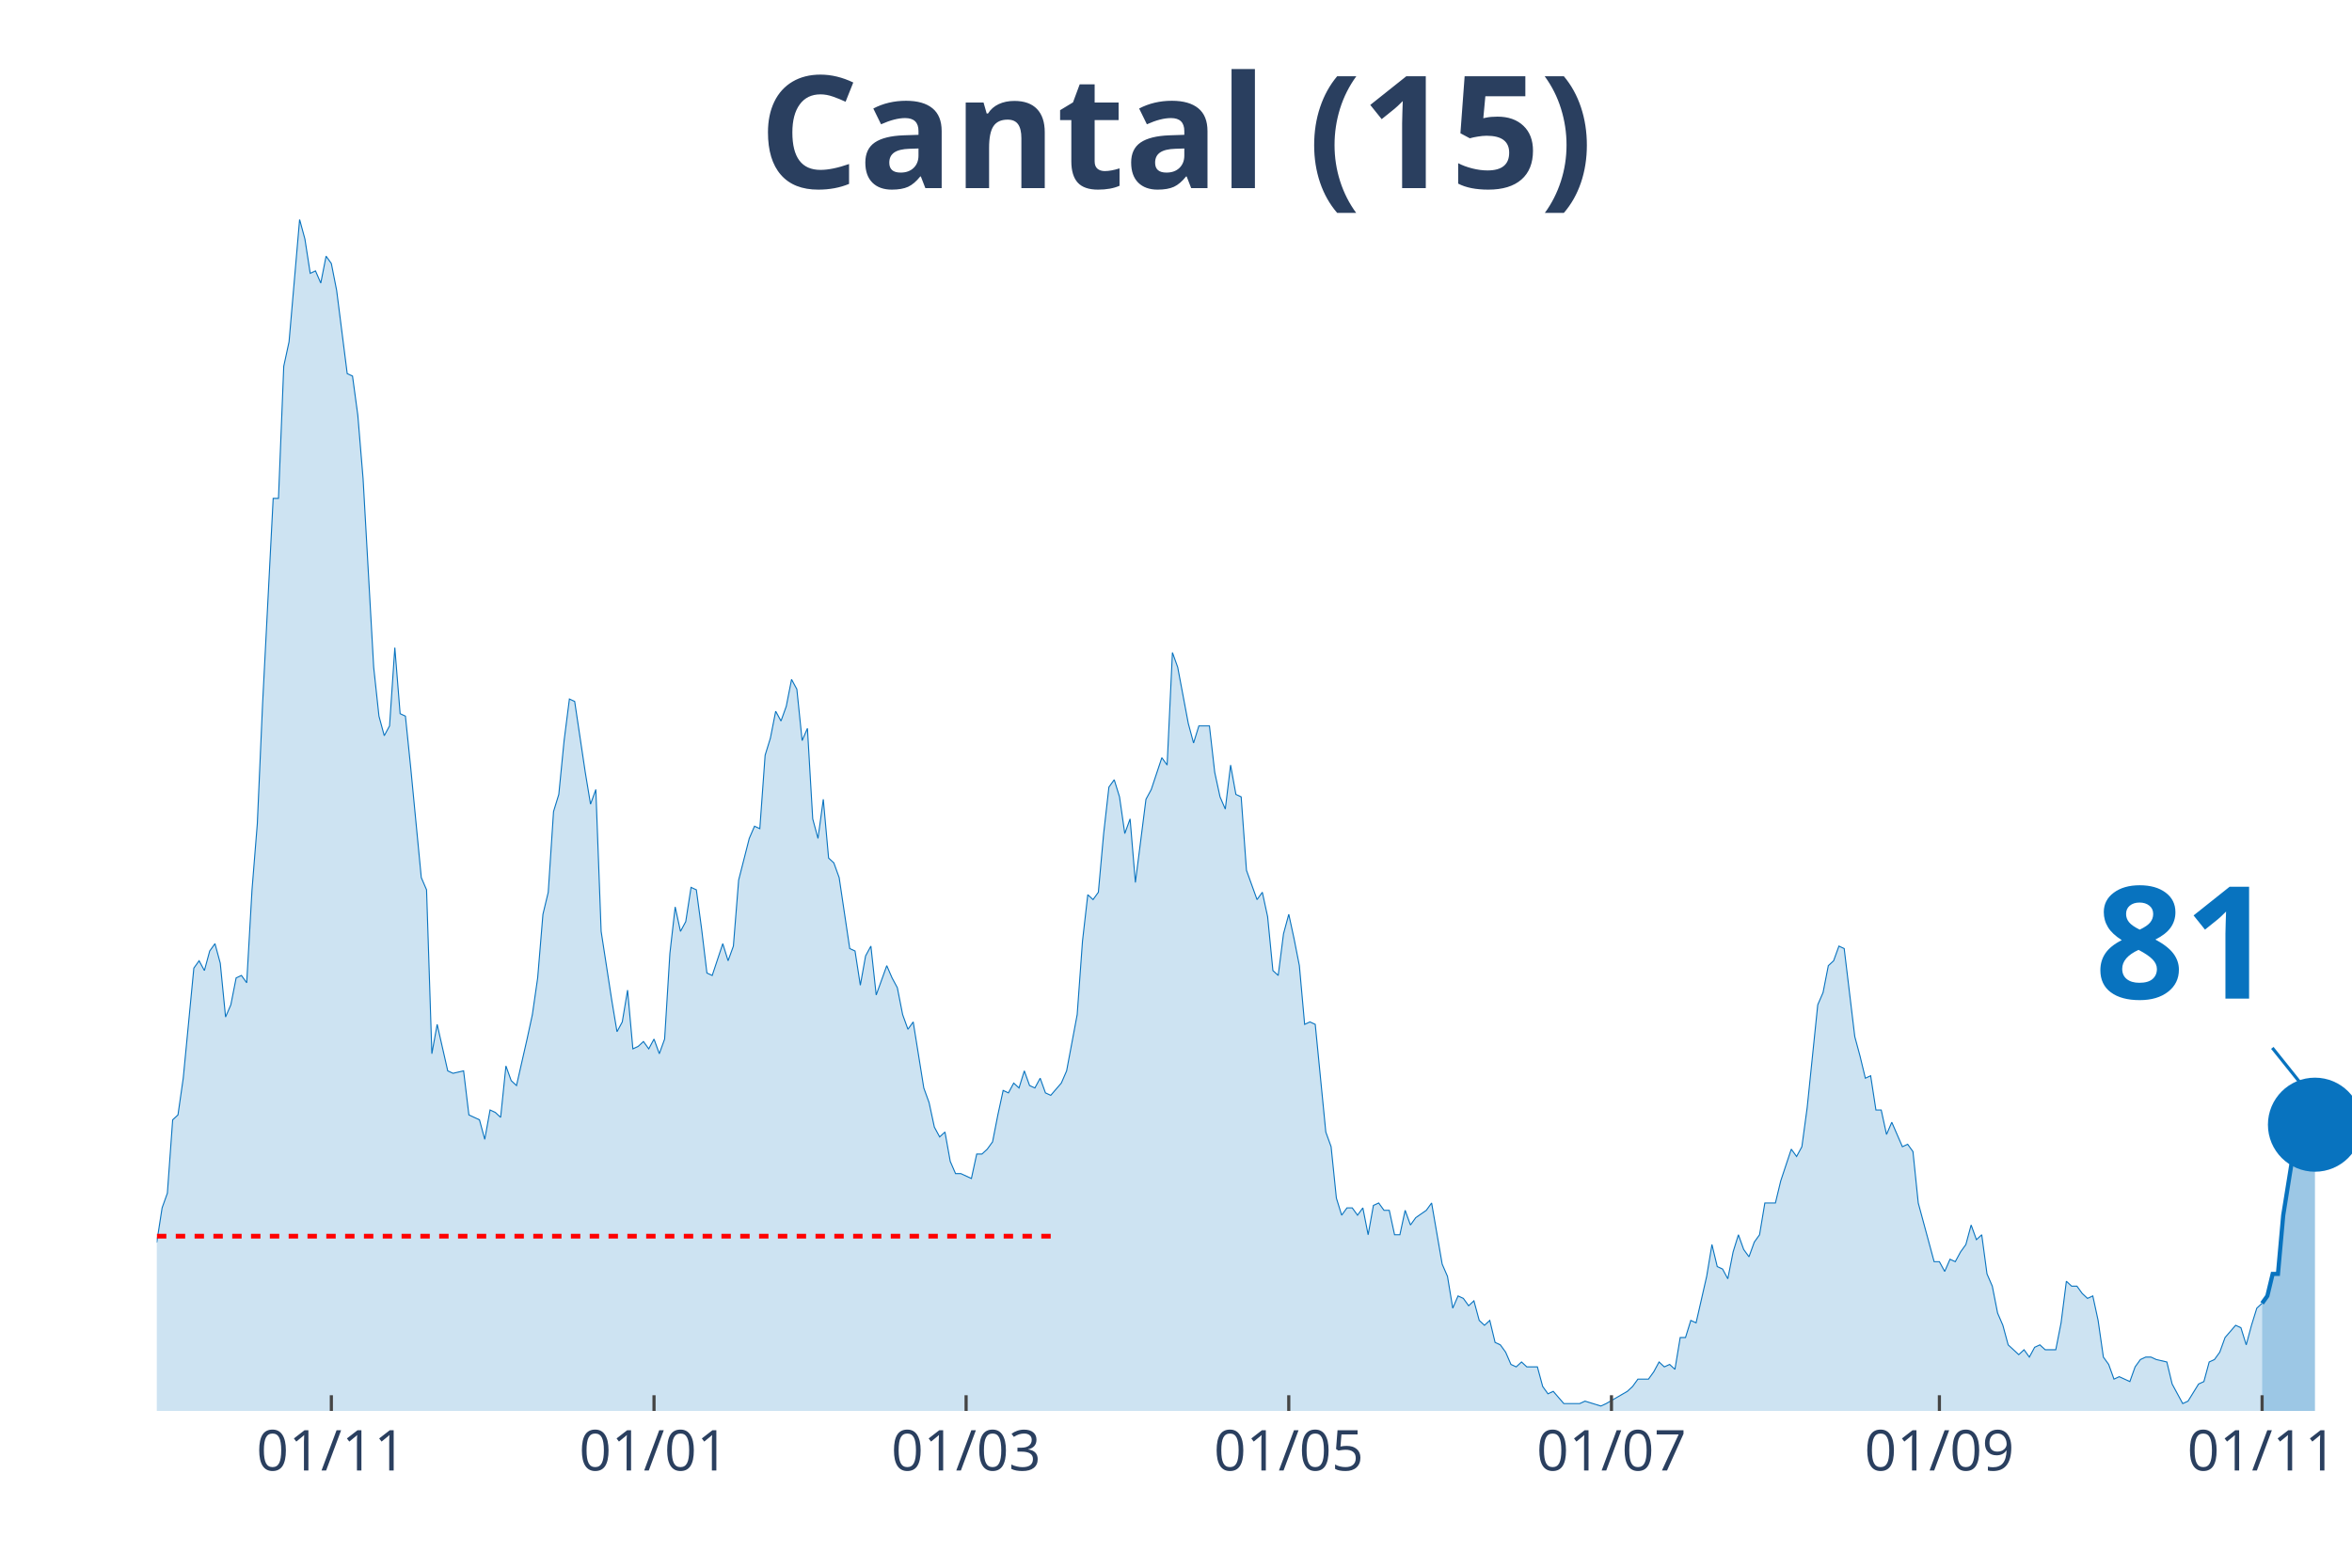
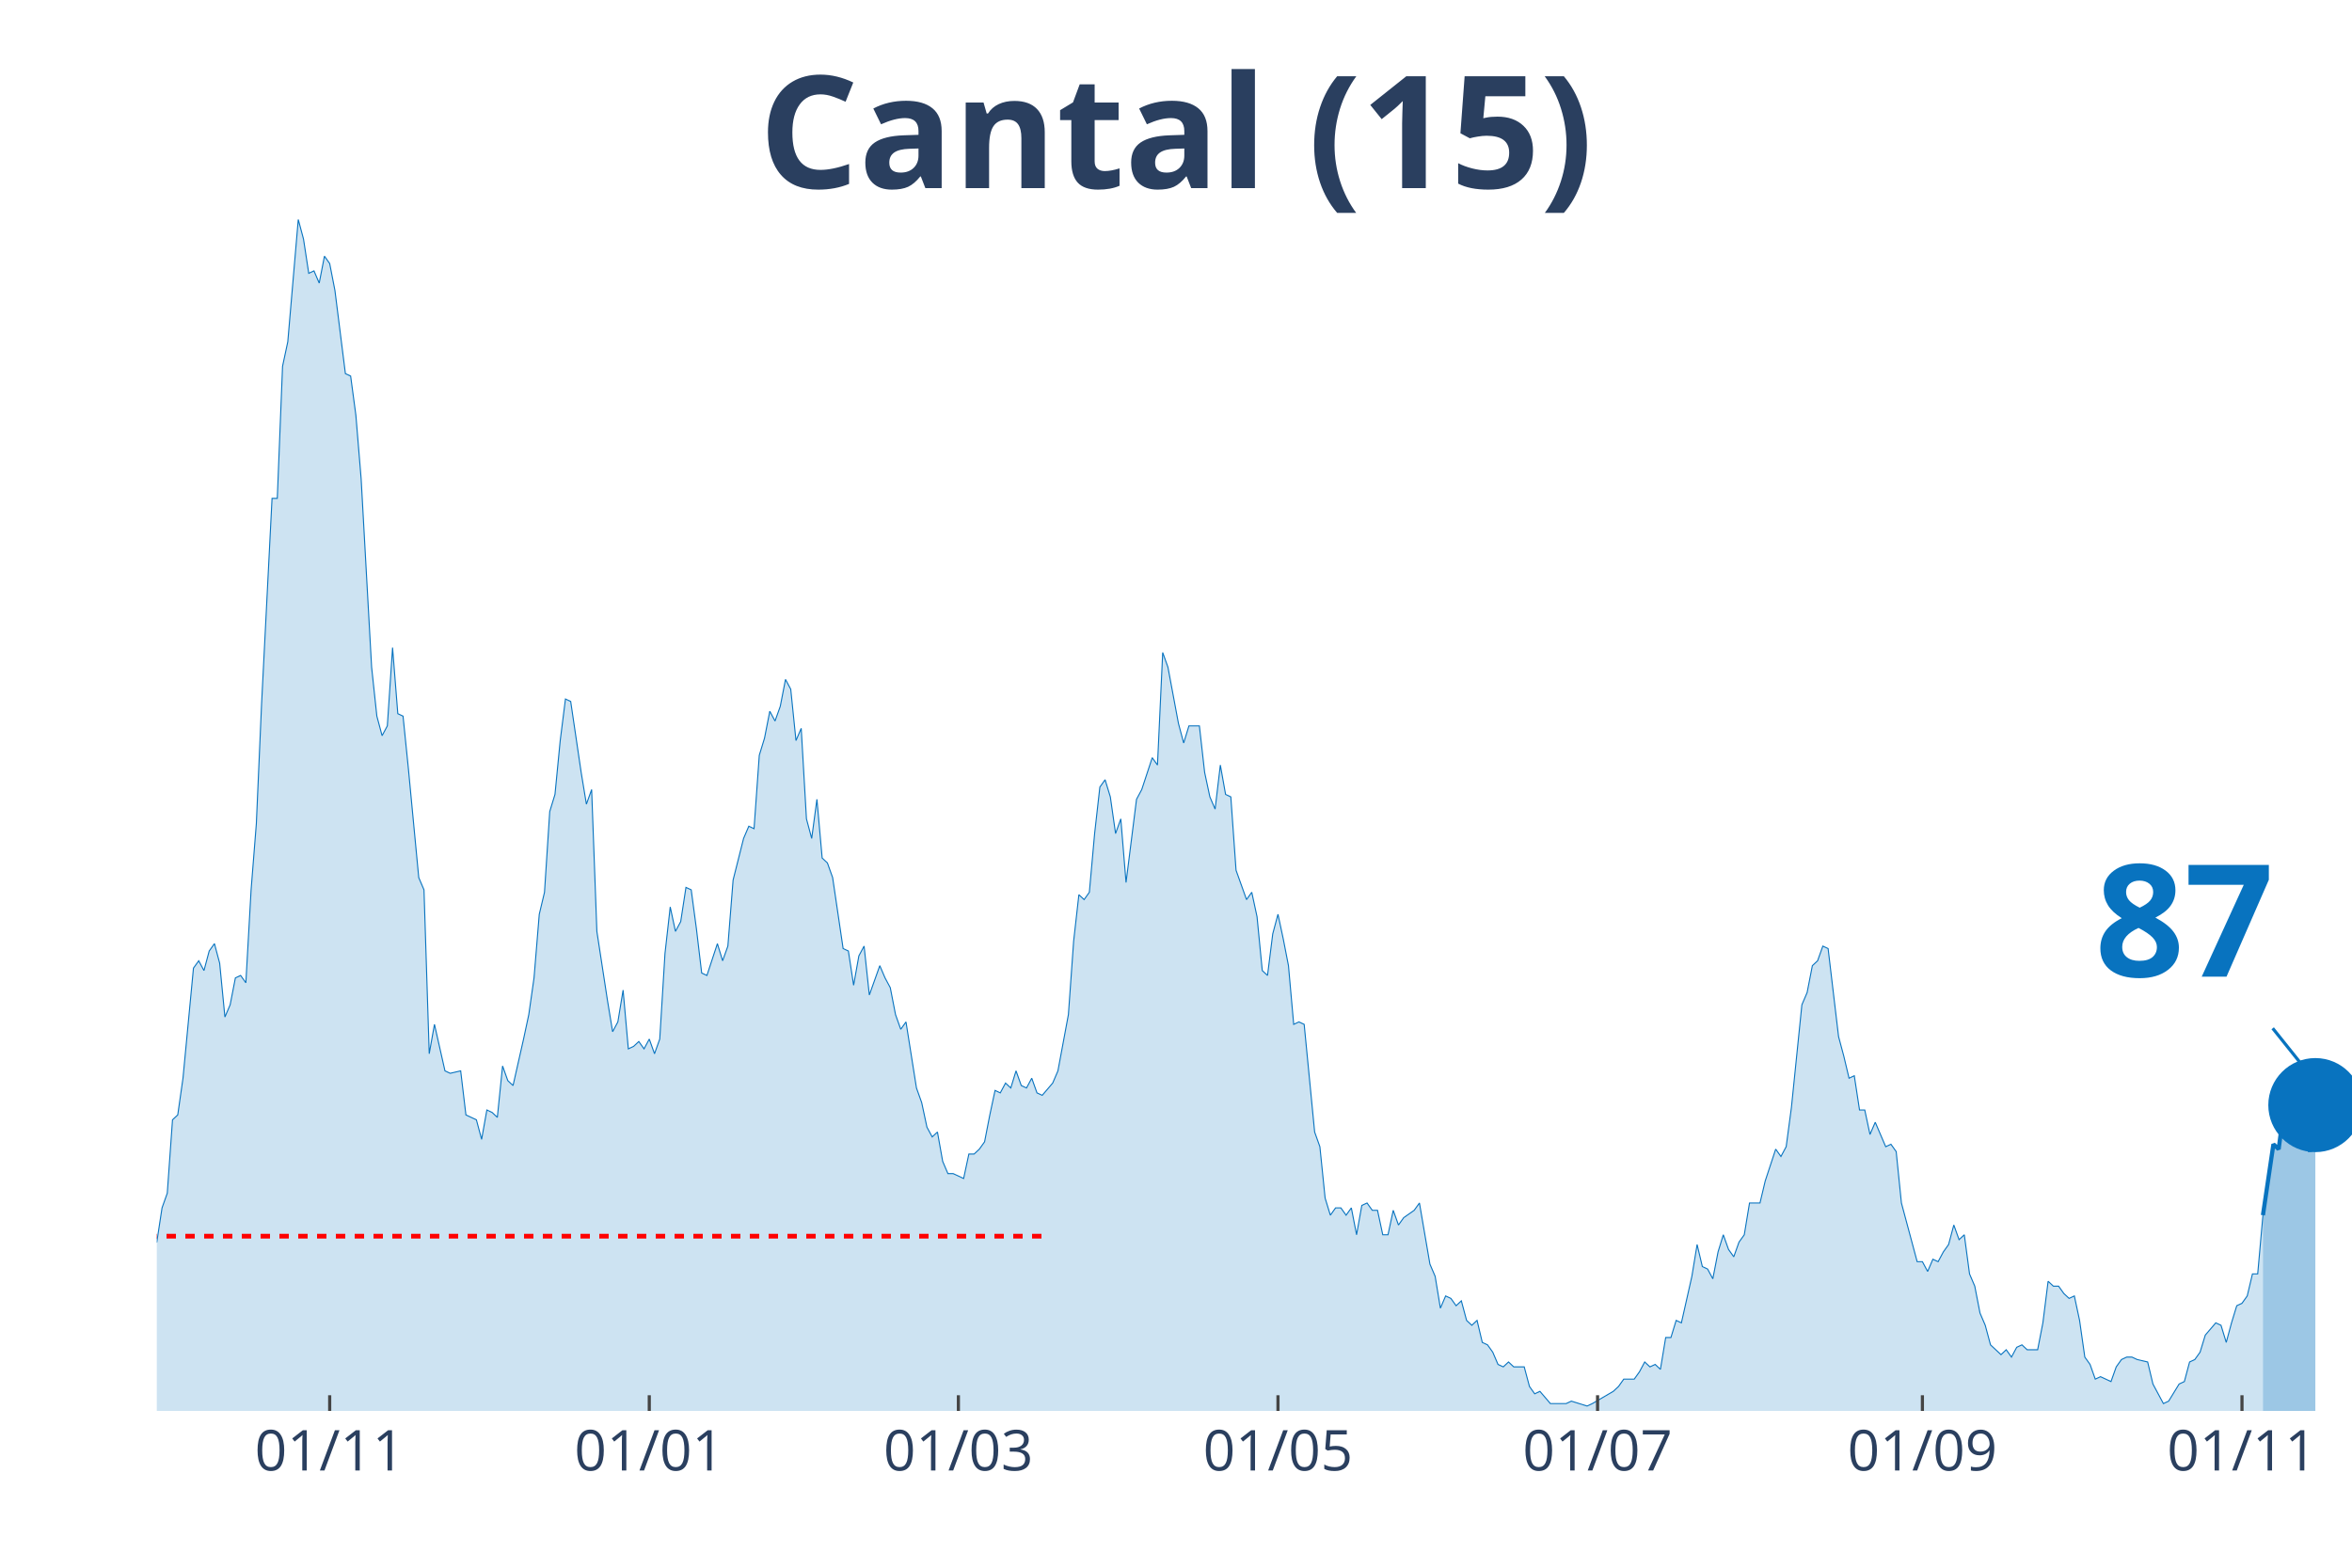
<svg xmlns="http://www.w3.org/2000/svg" class="main-svg" width="1125" height="750" style="" viewBox="0 0 750 500">
  <rect x="0" y="0" width="750" height="500" style="fill: rgb(0, 0, 0); fill-opacity: 0;" />
-   <defs id="defs-cfbb47">
+   <defs id="defs-7d6475">
    <g class="clips">
-       <clipPath id="clipcfbb47xyplot" class="plotclip">
+       <clipPath id="clip7d6475xyplot" class="plotclip">
        <rect width="700" height="380" />
      </clipPath>
-       <clipPath class="axesclip" id="clipcfbb47x">
+       <clipPath class="axesclip" id="clip7d6475x">
        <rect x="50" y="0" width="700" height="500" />
      </clipPath>
-       <clipPath class="axesclip" id="clipcfbb47y">
+       <clipPath class="axesclip" id="clip7d6475y">
        <rect x="0" y="70" width="750" height="380" />
      </clipPath>
-       <clipPath class="axesclip" id="clipcfbb47xy">
+       <clipPath class="axesclip" id="clip7d6475xy">
        <rect x="50" y="70" width="700" height="380" />
      </clipPath>
    </g>
    <g class="gradients" />
  </defs>
  <g class="bglayer">
    <rect class="bg" x="50" y="70" width="700" height="380" style="fill: rgb(0, 0, 0); fill-opacity: 0; stroke-width: 0;" />
  </g>
  <g class="layer-below">
    <g class="imagelayer" />
    <g class="shapelayer" />
  </g>
  <g class="cartesianlayer">
    <g class="subplot xy">
      <g class="layer-subplot">
        <g class="shapelayer" />
        <g class="imagelayer" />
      </g>
      <g class="gridlayer">
        <g class="x">
-           <path class="xgrid crisp" transform="translate(105.66,0)" d="M0,70v380" style="stroke: rgb(255, 255, 255); stroke-opacity: 1; stroke-width: 1px;" />
-           <path class="xgrid crisp" transform="translate(208.55,0)" d="M0,70v380" style="stroke: rgb(255, 255, 255); stroke-opacity: 1; stroke-width: 1px;" />
-           <path class="xgrid crisp" transform="translate(308.07,0)" d="M0,70v380" style="stroke: rgb(255, 255, 255); stroke-opacity: 1; stroke-width: 1px;" />
-           <path class="xgrid crisp" transform="translate(410.96,0)" d="M0,70v380" style="stroke: rgb(255, 255, 255); stroke-opacity: 1; stroke-width: 1px;" />
-           <path class="xgrid crisp" transform="translate(513.86,0)" d="M0,70v380" style="stroke: rgb(255, 255, 255); stroke-opacity: 1; stroke-width: 1px;" />
-           <path class="xgrid crisp" transform="translate(618.43,0)" d="M0,70v380" style="stroke: rgb(255, 255, 255); stroke-opacity: 1; stroke-width: 1px;" />
-           <path class="xgrid crisp" transform="translate(721.33,0)" d="M0,70v380" style="stroke: rgb(255, 255, 255); stroke-opacity: 1; stroke-width: 1px;" />
+           <path class="xgrid crisp" transform="translate(105.13,0)" d="M0,70v380" style="stroke: rgb(255, 255, 255); stroke-opacity: 1; stroke-width: 1px;" />
+           <path class="xgrid crisp" transform="translate(207.04,0)" d="M0,70v380" style="stroke: rgb(255, 255, 255); stroke-opacity: 1; stroke-width: 1px;" />
+           <path class="xgrid crisp" transform="translate(305.61,0)" d="M0,70v380" style="stroke: rgb(255, 255, 255); stroke-opacity: 1; stroke-width: 1px;" />
+           <path class="xgrid crisp" transform="translate(407.52,0)" d="M0,70v380" style="stroke: rgb(255, 255, 255); stroke-opacity: 1; stroke-width: 1px;" />
+           <path class="xgrid crisp" transform="translate(509.43,0)" d="M0,70v380" style="stroke: rgb(255, 255, 255); stroke-opacity: 1; stroke-width: 1px;" />
+           <path class="xgrid crisp" transform="translate(613.01,0)" d="M0,70v380" style="stroke: rgb(255, 255, 255); stroke-opacity: 1; stroke-width: 1px;" />
+           <path class="xgrid crisp" transform="translate(714.92,0)" d="M0,70v380" style="stroke: rgb(255, 255, 255); stroke-opacity: 1; stroke-width: 1px;" />
        </g>
        <g class="y" />
      </g>
      <g class="zerolinelayer" />
      <path class="xlines-below" />
      <path class="ylines-below" />
      <g class="overlines-below" />
      <g class="xaxislayer-below" />
      <g class="yaxislayer-below" />
      <g class="overaxes-below" />
-       <g class="plot" transform="translate(50, 70)" clip-path="url('#clipcfbb47xyplot')">
+       <g class="plot" transform="translate(50, 70)" clip-path="url('#clip7d6475xyplot')">
        <g class="scatterlayer mlayer">
-           <g class="trace scatter trace92ecb6" style="stroke-miterlimit: 2;">
+           <g class="trace scatter trace14cdd7" style="stroke-miterlimit: 2;">
            <g class="fills">
              <g>
-                 <path class="js-fill" d="M671.33,380L-229.4,380L-229.4,376.1L-214.22,377.66L-212.53,379.22L-148.43,379.22L-146.75,379.22L-96.14,378.44L-94.46,376.88L-91.08,376.1L-89.4,376.88L-86.02,376.88L-84.34,376.88L-80.96,378.44L-79.28,378.44L-65.78,372.2L-64.1,372.98L-60.72,370.64L-59.04,372.2L-57.35,373.76L-55.66,372.98L-48.92,360.49L-47.23,351.91L-43.86,352.69L-42.17,351.13L-38.8,352.69L-37.11,344.11L-35.42,348.01L-33.73,346.45L-32.05,346.45L-30.36,350.35L-26.99,345.67L-25.3,348.01L-20.24,349.57L-18.55,347.23L-15.18,339.43L-13.49,342.55L-11.81,341.77L-10.12,337.08L-6.75,336.3L-5.06,333.18L-3.37,334.74L-1.69,327.72L0,326.16L1.69,315.24L3.37,310.55L5.06,287.15L6.75,285.59L8.43,273.88L11.81,238.77L13.49,236.43L15.18,239.55L16.87,233.31L18.55,230.97L20.24,237.21L21.93,254.37L23.61,250.47L25.3,241.89L26.99,241.11L28.67,243.45L30.36,213.8L32.05,192.73L33.73,154.5L37.11,88.95L38.8,88.95L40.48,46.82L42.17,39.01L45.54,0L47.23,6.24L48.92,17.17L50.6,16.39L52.29,20.29L53.98,11.7L55.66,14.05L57.35,22.63L60.72,49.16L62.41,49.94L64.1,62.42L65.78,82.71L69.16,142.79L70.84,158.4L72.53,164.64L74.22,161.52L75.9,136.55L77.59,157.62L79.28,158.4L80.96,174.78L84.34,209.9L86.02,213.8L87.71,266.08L89.4,256.71L92.77,271.54L94.46,272.32L97.83,271.54L99.52,285.59L102.89,287.15L104.58,293.39L106.27,284.02L107.95,284.8L109.64,286.37L111.33,269.98L113.01,274.66L114.7,276.22L118.07,261.4L119.76,253.59L121.45,241.89L123.13,221.6L124.82,214.58L126.51,188.83L128.19,183.37L129.88,166.2L131.57,152.94L133.25,153.72L136.63,176.34L138.31,186.49L140,181.81L141.69,227.06L145.06,248.91L146.75,259.06L148.43,255.93L150.12,245.79L151.81,264.52L153.49,263.74L155.18,262.18L156.87,264.52L158.55,261.4L160.24,266.08L161.93,261.4L163.61,234.09L165.3,219.26L166.99,227.06L168.67,223.94L170.36,213.02L172.05,213.8L173.73,226.28L175.42,240.33L177.11,241.11L180.48,230.97L182.17,236.43L183.86,231.75L185.54,210.68L188.92,197.41L190.6,193.51L192.29,194.29L193.98,170.88L195.66,165.42L197.35,156.84L199.04,159.96L200.72,155.28L202.41,146.69L204.1,149.82L205.78,166.2L207.47,162.3L209.16,191.17L210.84,197.41L212.53,184.93L214.22,203.66L215.9,205.22L217.59,209.9L220.96,232.53L222.65,233.31L224.34,244.23L226.02,234.87L227.71,231.75L229.4,247.35L232.77,237.99L234.46,241.89L236.14,245.01L237.83,253.59L239.52,258.28L241.2,255.93L244.58,277L246.27,281.68L247.95,289.49L249.64,292.61L251.33,291.05L253.01,300.41L254.7,304.31L256.39,304.31L259.76,305.87L261.45,298.07L263.13,298.07L264.82,296.51L266.51,294.17L268.19,285.59L269.88,277.78L271.57,278.56L273.25,275.44L274.94,277L276.63,271.54L278.31,276.22L280,277L281.69,273.88L283.37,278.56L285.06,279.34L288.43,275.44L290.12,271.54L293.49,253.59L295.18,230.18L296.87,215.36L298.55,216.92L300.24,214.58L301.93,195.85L303.61,181.03L305.3,178.69L306.99,184.15L308.67,195.85L310.36,191.17L312.05,211.46L315.42,184.93L317.11,181.81L320.48,171.66L322.17,174L323.86,138.11L325.54,142.79L328.92,160.74L330.6,166.98L332.29,161.52L333.98,161.52L335.66,161.52L337.35,176.34L339.04,184.15L340.72,188.05L342.41,174L344.1,183.37L345.78,184.15L347.47,207.56L350.84,216.92L352.53,214.58L354.22,222.38L355.9,239.55L357.59,241.11L359.28,227.84L360.96,221.6L362.65,229.4L364.34,237.99L366.02,256.71L367.71,255.93L369.4,256.71L372.77,291.05L374.46,295.73L376.14,312.11L377.83,317.58L379.52,315.24L381.2,315.24L382.89,317.58L384.58,315.24L386.27,323.82L387.95,314.46L389.64,313.68L391.33,316.02L393.01,316.02L394.7,323.82L396.39,323.82L398.07,316.02L399.76,320.7L401.45,318.36L404.82,316.02L406.51,313.68L409.88,333.18L411.57,337.08L413.25,347.23L414.94,343.33L416.63,344.11L418.31,346.45L420,344.89L421.69,351.13L423.37,352.69L425.06,351.13L426.75,358.15L428.43,358.93L430.12,361.27L431.81,365.17L433.49,365.95L435.18,364.39L436.87,365.95L438.55,365.95L440.24,365.95L441.93,372.2L443.61,374.54L445.3,373.76L448.67,377.66L450.36,377.66L453.73,377.66L455.42,376.88L460.48,378.44L462.17,377.66L468.92,373.76L470.6,372.2L472.29,369.86L473.98,369.86L475.66,369.86L477.35,367.52L479.04,364.39L480.72,365.95L482.41,365.17L484.1,366.74L485.78,356.59L487.47,356.59L489.16,351.13L490.84,351.91L494.22,337.08L495.9,326.94L497.59,333.96L499.28,334.74L500.96,337.86L502.65,329.28L504.34,323.82L506.02,328.5L507.71,330.84L509.4,326.16L511.08,323.82L512.77,313.68L516.14,313.68L517.83,306.65L521.2,296.51L522.89,298.85L524.58,295.73L526.27,283.24L529.64,250.47L531.33,246.57L533.01,237.99L534.7,236.43L536.39,231.75L538.07,232.53L541.45,260.62L543.13,266.86L544.82,273.88L546.51,273.1L548.19,284.02L549.88,284.02L551.57,291.83L553.25,287.93L556.63,295.73L558.31,294.95L560,297.29L561.69,313.68L566.75,332.4L568.43,332.4L570.12,335.52L571.81,331.62L573.49,332.4L575.18,329.28L576.87,326.94L578.55,320.7L580.24,325.38L581.93,323.82L583.61,336.3L585.3,340.21L586.99,348.79L588.67,352.69L590.36,358.93L592.05,360.49L593.73,362.05L595.42,360.49L597.11,362.83L598.8,359.71L600.48,358.93L602.17,360.49L605.54,360.49L607.23,351.91L608.92,338.64L610.6,340.21L612.29,340.21L613.98,342.55L615.66,344.11L617.35,343.33L619.04,351.13L620.72,362.83L622.41,365.17L624.1,369.86L625.78,369.08L627.47,369.86L629.16,370.64L630.84,365.95L632.53,363.61L634.22,362.83L635.9,362.83L637.59,363.61L640.96,364.39L642.65,371.42L646.02,377.66L647.71,376.88L651.08,371.42L652.77,370.64L654.46,364.39L656.14,363.61L657.83,361.27L659.52,356.59L662.89,352.69L664.58,353.47L666.27,358.93L667.95,352.69L669.64,347.23L671.33,345.67" style="fill: rgb(8, 115, 191); fill-opacity: 0.2; stroke-width: 0;" />
+                 <path class="js-fill" d="M671.6,380L-227.21,380L-227.21,376.1L-212.17,377.66L-210.5,379.22L-148.69,380L-147.02,379.22L-95.23,378.44L-93.56,376.88L-90.21,376.1L-88.54,376.88L-85.2,376.88L-83.53,376.88L-80.19,378.44L-78.52,378.44L-65.16,372.2L-63.48,372.98L-60.14,370.64L-58.47,372.2L-56.8,373.76L-55.13,372.98L-48.45,360.49L-46.78,351.91L-43.44,352.69L-41.77,351.13L-38.42,352.69L-36.75,344.11L-35.08,348.01L-33.41,346.45L-31.74,346.45L-30.07,350.35L-26.73,345.67L-25.06,348.01L-20.05,349.57L-18.38,347.23L-15.04,339.43L-13.37,342.55L-11.69,341.77L-10.02,337.08L-6.68,336.3L-5.01,333.18L-3.34,334.74L-1.67,327.72L0,326.16L1.67,315.24L3.34,310.55L5.01,287.15L6.68,285.59L8.35,273.88L11.69,238.77L13.37,236.43L15.04,239.55L16.71,233.31L18.38,230.97L20.05,237.21L21.72,254.37L23.39,250.47L25.06,241.89L26.73,241.11L28.4,243.45L30.07,213.8L31.74,192.73L33.41,154.5L36.75,88.95L38.42,88.95L40.1,46.82L41.77,39.01L45.11,0L46.78,6.24L48.45,17.17L50.12,16.39L51.79,20.29L53.46,11.7L55.13,14.05L56.8,22.63L60.14,49.16L61.81,49.94L63.48,62.42L65.16,82.71L68.5,142.79L70.17,158.4L71.84,164.64L73.51,161.52L75.18,136.55L76.85,157.62L78.52,158.4L80.19,174.78L83.53,209.9L85.2,213.8L86.87,266.08L88.54,256.71L91.89,271.54L93.56,272.32L96.9,271.54L98.57,285.59L101.91,287.15L103.58,293.39L105.25,284.02L106.92,284.8L108.59,286.37L110.26,269.98L111.93,274.66L113.6,276.22L116.95,261.4L118.62,253.59L120.29,241.89L121.96,221.6L123.63,214.58L125.3,188.83L126.97,183.37L128.64,166.2L130.31,152.94L131.98,153.72L135.32,176.34L136.99,186.49L138.66,181.81L140.33,227.06L143.68,248.91L145.35,259.06L147.02,255.93L148.69,245.79L150.36,264.52L152.03,263.74L153.7,262.18L155.37,264.52L157.04,261.4L158.71,266.08L160.38,261.4L162.05,234.09L163.72,219.26L165.39,227.06L167.06,223.94L168.74,213.02L170.41,213.8L172.08,226.28L173.75,240.33L175.42,241.11L178.76,230.97L180.43,236.43L182.1,231.75L183.77,210.68L187.11,197.41L188.78,193.51L190.45,194.29L192.12,170.88L193.79,165.42L195.47,156.84L197.14,159.96L198.81,155.28L200.48,146.69L202.15,149.82L203.82,166.2L205.49,162.3L207.16,191.17L208.83,197.41L210.5,184.93L212.17,203.66L213.84,205.22L215.51,209.9L218.85,232.53L220.53,233.31L222.2,244.23L223.87,234.87L225.54,231.75L227.21,247.35L230.55,237.99L232.22,241.89L233.89,245.01L235.56,253.59L237.23,258.28L238.9,255.93L242.24,277L243.91,281.68L245.58,289.49L247.26,292.61L248.93,291.05L250.6,300.41L252.27,304.31L253.94,304.31L257.28,305.87L258.95,298.07L260.62,298.07L262.29,296.51L263.96,294.17L265.63,285.59L267.3,277.78L268.97,278.56L270.64,275.44L272.32,277L273.99,271.54L275.66,276.22L277.33,277L279,273.88L280.67,278.56L282.34,279.34L285.68,275.44L287.35,271.54L290.69,253.59L292.36,230.18L294.03,215.36L295.7,216.92L297.37,214.58L299.05,195.85L300.72,181.03L302.39,178.69L304.06,184.15L305.73,195.85L307.4,191.17L309.07,211.46L312.41,184.93L314.08,181.81L317.42,171.66L319.09,174L320.76,138.11L322.43,142.79L325.78,160.74L327.45,166.98L329.12,161.52L330.79,161.52L332.46,161.52L334.13,176.34L335.8,184.15L337.47,188.05L339.14,174L340.81,183.37L342.48,184.15L344.15,207.56L347.49,216.92L349.16,214.58L350.84,222.38L352.51,239.55L354.18,241.11L355.85,227.84L357.52,221.6L359.19,229.4L360.86,237.99L362.53,256.71L364.2,255.93L365.87,256.71L369.21,291.05L370.88,295.73L372.55,312.11L374.22,317.58L375.89,315.24L377.57,315.24L379.24,317.58L380.91,315.24L382.58,323.82L384.25,314.46L385.92,313.68L387.59,316.02L389.26,316.02L390.93,323.82L392.6,323.82L394.27,316.02L395.94,320.7L397.61,318.36L400.95,316.02L402.63,313.68L405.97,333.18L407.64,337.08L409.31,347.23L410.98,343.33L412.65,344.11L414.32,346.45L415.99,344.89L417.66,351.13L419.33,352.69L421,351.13L422.67,358.15L424.34,358.93L426.01,361.27L427.68,365.17L429.36,365.95L431.03,364.39L432.7,365.95L434.37,365.95L436.04,365.95L437.71,372.2L439.38,374.54L441.05,373.76L444.39,377.66L446.06,377.66L449.4,377.66L451.07,376.88L456.09,378.44L457.76,377.66L464.44,373.76L466.11,372.2L467.78,369.86L469.45,369.86L471.12,369.86L472.79,367.52L474.46,364.39L476.13,365.95L477.8,365.17L479.47,366.74L481.15,356.59L482.82,356.59L484.49,351.13L486.16,351.91L489.5,337.08L491.17,326.94L492.84,333.96L494.51,334.74L496.18,337.86L497.85,329.28L499.52,323.82L501.19,328.5L502.86,330.84L504.53,326.16L506.21,323.82L507.88,313.68L511.22,313.68L512.89,306.65L516.23,296.51L517.9,298.85L519.57,295.73L521.24,283.24L524.58,250.47L526.25,246.57L527.92,237.99L529.59,236.43L531.26,231.75L532.94,232.53L536.28,260.62L537.95,266.86L539.62,273.88L541.29,273.1L542.96,284.02L544.63,284.02L546.3,291.83L547.97,287.93L551.31,295.73L552.98,294.95L554.65,297.29L556.32,313.68L561.34,332.4L563.01,332.4L564.68,335.52L566.35,331.62L568.02,332.4L569.69,329.28L571.36,326.94L573.03,320.7L574.7,325.38L576.37,323.82L578.04,336.3L579.71,340.21L581.38,348.79L583.05,352.69L584.73,358.93L586.4,360.49L588.07,362.05L589.74,360.49L591.41,362.83L593.08,359.71L594.75,358.93L596.42,360.49L599.76,360.49L601.43,351.91L603.1,338.64L604.77,340.21L606.44,340.21L608.11,342.55L609.79,344.11L611.46,343.33L613.13,351.13L614.8,362.83L616.47,365.17L618.14,369.86L619.81,369.08L621.48,369.86L623.15,370.64L624.82,365.95L626.49,363.61L628.16,362.83L629.83,362.83L631.5,363.61L634.84,364.39L636.52,371.42L639.86,377.66L641.53,376.88L644.87,371.42L646.54,370.64L648.21,364.39L649.88,363.61L651.55,361.27L653.22,355.81L656.56,351.91L658.23,352.69L659.9,358.15L661.58,351.91L663.25,346.45L664.92,345.67L666.59,343.33L668.26,336.3L669.93,336.3L671.6,317.58" style="fill: rgb(8, 115, 191); fill-opacity: 0.2; stroke-width: 0;" />
              </g>
            </g>
            <g class="errorbars" />
            <g class="lines">
-               <path class="js-line" d="M-229.4,376.1L-214.22,377.66L-212.53,379.22L-148.43,379.22L-146.75,379.22L-96.14,378.44L-94.46,376.88L-91.08,376.1L-89.4,376.88L-86.02,376.88L-84.34,376.88L-80.96,378.44L-79.28,378.44L-65.78,372.2L-64.1,372.98L-60.72,370.64L-59.04,372.2L-57.35,373.76L-55.66,372.98L-48.92,360.49L-47.23,351.91L-43.86,352.69L-42.17,351.13L-38.8,352.69L-37.11,344.11L-35.42,348.01L-33.73,346.45L-32.05,346.45L-30.36,350.35L-26.99,345.67L-25.3,348.01L-20.24,349.57L-18.55,347.23L-15.18,339.43L-13.49,342.55L-11.81,341.77L-10.12,337.08L-6.75,336.3L-5.06,333.18L-3.37,334.74L-1.69,327.72L0,326.16L1.69,315.24L3.37,310.55L5.06,287.15L6.75,285.59L8.43,273.88L11.81,238.77L13.49,236.43L15.18,239.55L16.87,233.31L18.55,230.97L20.24,237.21L21.93,254.37L23.61,250.47L25.3,241.89L26.99,241.11L28.67,243.45L30.36,213.8L32.05,192.73L33.73,154.5L37.11,88.95L38.8,88.95L40.48,46.82L42.17,39.01L45.54,0L47.23,6.24L48.92,17.17L50.6,16.39L52.29,20.29L53.98,11.7L55.66,14.05L57.35,22.63L60.72,49.16L62.41,49.94L64.1,62.42L65.78,82.71L69.16,142.79L70.84,158.4L72.53,164.64L74.22,161.52L75.9,136.55L77.59,157.62L79.28,158.4L80.96,174.78L84.34,209.9L86.02,213.8L87.71,266.08L89.4,256.71L92.77,271.54L94.46,272.32L97.83,271.54L99.52,285.59L102.89,287.15L104.58,293.39L106.27,284.02L107.95,284.8L109.64,286.37L111.33,269.98L113.01,274.66L114.7,276.22L118.07,261.4L119.76,253.59L121.45,241.89L123.13,221.6L124.82,214.58L126.51,188.83L128.19,183.37L129.88,166.2L131.57,152.94L133.25,153.72L136.63,176.34L138.31,186.49L140,181.81L141.69,227.06L145.06,248.91L146.75,259.06L148.43,255.93L150.12,245.79L151.81,264.52L153.49,263.74L155.18,262.18L156.87,264.52L158.55,261.4L160.24,266.08L161.93,261.4L163.61,234.09L165.3,219.26L166.99,227.06L168.67,223.94L170.36,213.02L172.05,213.8L173.73,226.28L175.42,240.33L177.11,241.11L180.48,230.97L182.17,236.43L183.86,231.75L185.54,210.68L188.92,197.41L190.6,193.51L192.29,194.29L193.98,170.88L195.66,165.42L197.35,156.84L199.04,159.96L200.72,155.28L202.41,146.69L204.1,149.82L205.78,166.2L207.47,162.3L209.16,191.17L210.84,197.41L212.53,184.93L214.22,203.66L215.9,205.22L217.59,209.9L220.96,232.53L222.65,233.31L224.34,244.23L226.02,234.87L227.71,231.75L229.4,247.35L232.77,237.99L234.46,241.89L236.14,245.01L237.83,253.59L239.52,258.28L241.2,255.93L244.58,277L246.27,281.68L247.95,289.49L249.64,292.61L251.33,291.05L253.01,300.41L254.7,304.31L256.39,304.31L259.76,305.87L261.45,298.07L263.13,298.07L264.82,296.51L266.51,294.17L268.19,285.59L269.88,277.78L271.57,278.56L273.25,275.44L274.94,277L276.63,271.54L278.31,276.22L280,277L281.69,273.88L283.37,278.56L285.06,279.34L288.43,275.44L290.12,271.54L293.49,253.59L295.18,230.18L296.87,215.36L298.55,216.92L300.24,214.58L301.93,195.85L303.61,181.03L305.3,178.69L306.99,184.15L308.67,195.85L310.36,191.17L312.05,211.46L315.42,184.93L317.11,181.81L320.48,171.66L322.17,174L323.86,138.11L325.54,142.79L328.92,160.74L330.6,166.98L332.29,161.52L333.98,161.52L335.66,161.52L337.35,176.34L339.04,184.15L340.72,188.05L342.41,174L344.1,183.37L345.78,184.15L347.47,207.56L350.84,216.92L352.53,214.58L354.22,222.38L355.9,239.55L357.59,241.11L359.28,227.84L360.96,221.6L362.65,229.4L364.34,237.99L366.02,256.71L367.71,255.93L369.4,256.71L372.77,291.05L374.46,295.73L376.14,312.11L377.83,317.58L379.52,315.24L381.2,315.24L382.89,317.58L384.58,315.24L386.27,323.82L387.95,314.46L389.64,313.68L391.33,316.02L393.01,316.02L394.7,323.82L396.39,323.82L398.07,316.02L399.76,320.7L401.45,318.36L404.82,316.02L406.51,313.68L409.88,333.18L411.57,337.08L413.25,347.23L414.94,343.33L416.63,344.11L418.31,346.45L420,344.89L421.69,351.13L423.37,352.69L425.06,351.13L426.75,358.15L428.43,358.93L430.12,361.27L431.81,365.17L433.49,365.95L435.18,364.39L436.87,365.95L438.55,365.95L440.24,365.95L441.93,372.2L443.61,374.54L445.3,373.76L448.67,377.66L450.36,377.66L453.73,377.66L455.42,376.88L460.48,378.44L462.17,377.66L468.92,373.76L470.6,372.2L472.29,369.86L473.98,369.86L475.66,369.86L477.35,367.52L479.04,364.39L480.72,365.95L482.41,365.17L484.1,366.74L485.78,356.59L487.47,356.59L489.16,351.13L490.84,351.91L494.22,337.08L495.9,326.94L497.59,333.96L499.28,334.74L500.96,337.86L502.65,329.28L504.34,323.82L506.02,328.5L507.71,330.84L509.4,326.16L511.08,323.82L512.77,313.68L516.14,313.68L517.83,306.65L521.2,296.51L522.89,298.85L524.58,295.73L526.27,283.24L529.64,250.47L531.33,246.57L533.01,237.99L534.7,236.43L536.39,231.75L538.07,232.53L541.45,260.62L543.13,266.86L544.82,273.88L546.51,273.1L548.19,284.02L549.88,284.02L551.57,291.83L553.25,287.93L556.63,295.73L558.31,294.95L560,297.29L561.69,313.68L566.75,332.4L568.43,332.4L570.12,335.52L571.81,331.62L573.49,332.4L575.18,329.28L576.87,326.94L578.55,320.7L580.24,325.38L581.93,323.82L583.61,336.3L585.3,340.21L586.99,348.79L588.67,352.69L590.36,358.93L592.05,360.49L593.73,362.05L595.42,360.49L597.11,362.83L598.8,359.71L600.48,358.93L602.17,360.49L605.54,360.49L607.23,351.91L608.92,338.64L610.6,340.21L612.29,340.21L613.98,342.55L615.66,344.11L617.35,343.33L619.04,351.13L620.72,362.83L622.41,365.17L624.1,369.86L625.78,369.08L627.47,369.86L629.16,370.64L630.84,365.95L632.53,363.61L634.22,362.83L635.9,362.83L637.59,363.61L640.96,364.39L642.65,371.42L646.02,377.66L647.71,376.88L651.08,371.42L652.77,370.64L654.46,364.39L656.14,363.61L657.83,361.27L659.52,356.59L662.89,352.69L664.58,353.47L666.27,358.93L667.95,352.69L669.64,347.23L671.33,345.67" style="vector-effect: non-scaling-stroke; fill: none; stroke: rgb(8, 115, 191); stroke-opacity: 1; stroke-width: 0.5px; opacity: 1;" />
+               <path class="js-line" d="M-227.21,376.1L-212.17,377.66L-210.5,379.22L-148.69,380L-147.02,379.22L-95.23,378.44L-93.56,376.88L-90.21,376.1L-88.54,376.88L-85.2,376.88L-83.53,376.88L-80.19,378.44L-78.52,378.44L-65.16,372.2L-63.48,372.98L-60.14,370.64L-58.47,372.2L-56.8,373.76L-55.13,372.98L-48.45,360.49L-46.78,351.91L-43.44,352.69L-41.77,351.13L-38.42,352.69L-36.75,344.11L-35.08,348.01L-33.41,346.45L-31.74,346.45L-30.07,350.35L-26.73,345.67L-25.06,348.01L-20.05,349.57L-18.38,347.23L-15.04,339.43L-13.37,342.55L-11.69,341.77L-10.02,337.08L-6.68,336.3L-5.01,333.18L-3.34,334.74L-1.67,327.72L0,326.16L1.67,315.24L3.34,310.55L5.01,287.15L6.68,285.59L8.35,273.88L11.69,238.77L13.37,236.43L15.04,239.55L16.71,233.31L18.38,230.97L20.05,237.21L21.72,254.37L23.39,250.47L25.06,241.89L26.73,241.11L28.4,243.45L30.07,213.8L31.74,192.73L33.41,154.5L36.75,88.95L38.42,88.95L40.1,46.82L41.77,39.01L45.11,0L46.78,6.24L48.45,17.17L50.12,16.39L51.79,20.29L53.46,11.7L55.13,14.05L56.8,22.63L60.14,49.16L61.81,49.94L63.48,62.42L65.16,82.71L68.5,142.79L70.17,158.4L71.84,164.64L73.51,161.52L75.18,136.55L76.85,157.62L78.52,158.4L80.19,174.78L83.53,209.9L85.2,213.8L86.87,266.08L88.54,256.71L91.89,271.54L93.56,272.32L96.9,271.54L98.57,285.59L101.91,287.15L103.58,293.39L105.25,284.02L106.92,284.8L108.59,286.37L110.26,269.98L111.93,274.66L113.6,276.22L116.95,261.4L118.62,253.59L120.29,241.89L121.96,221.6L123.63,214.58L125.3,188.83L126.97,183.37L128.64,166.2L130.31,152.94L131.98,153.72L135.32,176.34L136.99,186.49L138.66,181.81L140.33,227.06L143.68,248.91L145.35,259.06L147.02,255.93L148.69,245.79L150.36,264.52L152.03,263.74L153.7,262.18L155.37,264.52L157.04,261.4L158.71,266.08L160.38,261.4L162.05,234.09L163.72,219.26L165.39,227.06L167.06,223.94L168.74,213.02L170.41,213.8L172.08,226.28L173.75,240.33L175.42,241.11L178.76,230.97L180.43,236.43L182.1,231.75L183.77,210.68L187.11,197.41L188.78,193.51L190.45,194.29L192.12,170.88L193.79,165.42L195.47,156.84L197.14,159.96L198.81,155.28L200.48,146.69L202.15,149.82L203.82,166.2L205.49,162.3L207.16,191.17L208.83,197.41L210.5,184.93L212.17,203.66L213.84,205.22L215.51,209.9L218.85,232.53L220.53,233.31L222.2,244.23L223.87,234.87L225.54,231.75L227.21,247.35L230.55,237.99L232.22,241.89L233.89,245.01L235.56,253.59L237.23,258.28L238.9,255.93L242.24,277L243.91,281.68L245.58,289.49L247.26,292.61L248.93,291.05L250.6,300.41L252.27,304.31L253.94,304.31L257.28,305.87L258.95,298.07L260.62,298.07L262.29,296.51L263.96,294.17L265.63,285.59L267.3,277.78L268.97,278.56L270.64,275.44L272.32,277L273.99,271.54L275.66,276.22L277.33,277L279,273.88L280.67,278.56L282.34,279.34L285.68,275.44L287.35,271.54L290.69,253.59L292.36,230.18L294.03,215.36L295.7,216.92L297.37,214.58L299.05,195.85L300.72,181.03L302.39,178.69L304.06,184.15L305.73,195.85L307.4,191.17L309.07,211.46L312.41,184.93L314.08,181.81L317.42,171.66L319.09,174L320.76,138.11L322.43,142.79L325.78,160.74L327.45,166.98L329.12,161.52L330.79,161.52L332.46,161.52L334.13,176.34L335.8,184.15L337.47,188.05L339.14,174L340.81,183.37L342.48,184.15L344.15,207.56L347.49,216.92L349.16,214.58L350.84,222.38L352.51,239.55L354.18,241.11L355.85,227.84L357.52,221.6L359.19,229.4L360.86,237.99L362.53,256.71L364.2,255.93L365.87,256.71L369.21,291.05L370.88,295.73L372.55,312.11L374.22,317.58L375.89,315.24L377.57,315.24L379.24,317.58L380.91,315.24L382.58,323.82L384.25,314.46L385.92,313.68L387.59,316.02L389.26,316.02L390.93,323.82L392.6,323.82L394.27,316.02L395.94,320.7L397.61,318.36L400.95,316.02L402.63,313.68L405.97,333.18L407.64,337.08L409.31,347.23L410.98,343.33L412.65,344.11L414.32,346.45L415.99,344.89L417.66,351.13L419.33,352.69L421,351.13L422.67,358.15L424.34,358.93L426.01,361.27L427.68,365.17L429.36,365.95L431.03,364.39L432.7,365.95L434.37,365.95L436.04,365.95L437.71,372.2L439.38,374.54L441.05,373.76L444.39,377.66L446.06,377.66L449.4,377.66L451.07,376.88L456.09,378.44L457.76,377.66L464.44,373.76L466.11,372.2L467.78,369.86L469.45,369.86L471.12,369.86L472.79,367.52L474.46,364.39L476.13,365.95L477.8,365.17L479.47,366.74L481.15,356.59L482.82,356.59L484.49,351.13L486.16,351.91L489.5,337.08L491.17,326.94L492.84,333.96L494.51,334.74L496.18,337.86L497.85,329.28L499.52,323.82L501.19,328.5L502.86,330.84L504.53,326.16L506.21,323.82L507.88,313.68L511.22,313.68L512.89,306.65L516.23,296.51L517.9,298.85L519.57,295.73L521.24,283.24L524.58,250.47L526.25,246.57L527.92,237.99L529.59,236.43L531.26,231.75L532.94,232.53L536.28,260.62L537.95,266.86L539.62,273.88L541.29,273.1L542.96,284.02L544.63,284.02L546.3,291.83L547.97,287.93L551.31,295.73L552.98,294.95L554.65,297.29L556.32,313.68L561.34,332.4L563.01,332.4L564.68,335.52L566.35,331.62L568.02,332.4L569.69,329.28L571.36,326.94L573.03,320.7L574.7,325.38L576.37,323.82L578.04,336.3L579.71,340.21L581.38,348.79L583.05,352.69L584.73,358.93L586.4,360.49L588.07,362.05L589.74,360.49L591.41,362.83L593.08,359.71L594.75,358.93L596.42,360.49L599.76,360.49L601.43,351.91L603.1,338.64L604.77,340.21L606.44,340.21L608.11,342.55L609.79,344.11L611.46,343.33L613.13,351.13L614.8,362.83L616.47,365.17L618.14,369.86L619.81,369.08L621.48,369.86L623.15,370.64L624.82,365.95L626.49,363.61L628.16,362.83L629.83,362.83L631.5,363.61L634.84,364.39L636.52,371.42L639.86,377.66L641.53,376.88L644.87,371.42L646.54,370.64L648.21,364.39L649.88,363.61L651.55,361.27L653.22,355.81L656.56,351.91L658.23,352.69L659.9,358.15L661.58,351.91L663.25,346.45L664.92,345.67L666.59,343.33L668.26,336.3L669.93,336.3L671.6,317.58" style="vector-effect: non-scaling-stroke; fill: none; stroke: rgb(8, 115, 191); stroke-opacity: 1; stroke-width: 0.5px; opacity: 1;" />
            </g>
            <g class="points" />
            <g class="text" />
          </g>
-           <g class="trace scatter trace96232a" style="stroke-miterlimit: 2;">
+           <g class="trace scatter trace5f4810" style="stroke-miterlimit: 2;">
            <g class="fills">
              <g>
-                 <path class="js-fill" d="M688.19,380L671.33,380L671.33,345.67L673.01,343.33L674.7,336.3L676.39,336.3L678.07,317.58L681.45,296.51L683.13,298.07L684.82,285.59L686.51,290.27L688.19,288.71" style="fill: rgb(8, 115, 191); fill-opacity: 0.4; stroke-width: 0;" />
+                 <path class="js-fill" d="M688.31,380L671.6,380L671.6,317.58L674.94,294.95L676.61,296.51L678.28,284.02L679.95,288.71L683.29,284.8L684.96,291.83L686.63,297.29L688.31,282.46" style="fill: rgb(8, 115, 191); fill-opacity: 0.4; stroke-width: 0;" />
              </g>
            </g>
            <g class="errorbars" />
            <g class="lines">
-               <path class="js-line" d="M671.33,345.67L673.01,343.33L674.7,336.3L676.39,336.3L678.07,317.58L681.45,296.51L683.13,298.07L684.82,285.59L686.51,290.27L688.19,288.71" style="vector-effect: non-scaling-stroke; fill: none; stroke: rgb(8, 115, 191); stroke-opacity: 1; stroke-width: 2px; opacity: 1;" />
+               <path class="js-line" d="M671.6,317.58L674.94,294.95L676.61,296.51L678.28,284.02L679.95,288.71L683.29,284.8L684.96,291.83L686.63,297.29L688.31,282.46" style="vector-effect: non-scaling-stroke; fill: none; stroke: rgb(8, 115, 191); stroke-opacity: 1; stroke-width: 2px; opacity: 1;" />
            </g>
            <g class="points" />
            <g class="text" />
          </g>
-           <g class="trace scatter tracedc8854" style="stroke-miterlimit: 2; opacity: 1;">
+           <g class="trace scatter traceadfac0" style="stroke-miterlimit: 2; opacity: 1;">
            <g class="fills" />
            <g class="errorbars" />
            <g class="lines" />
            <g class="points">
-               <path class="point" transform="translate(688.19,288.71)" d="M15,0A15,15 0 1,1 0,-15A15,15 0 0,1 15,0Z" style="opacity: 1; stroke-width: 0px; fill: rgb(8, 115, 191); fill-opacity: 1;" />
+               <path class="point" transform="translate(688.31,282.46)" d="M15,0A15,15 0 1,1 0,-15A15,15 0 0,1 15,0Z" style="opacity: 1; stroke-width: 0px; fill: rgb(8, 115, 191); fill-opacity: 1;" />
            </g>
            <g class="text" />
          </g>
        </g>
      </g>
      <g class="overplot" />
      <path class="xlines-above crisp" style="fill: none; stroke-width: 1px; stroke: rgb(0, 0, 0); stroke-opacity: 0;" d="" />
      <path class="ylines-above crisp" style="fill: none;" d="M0,0" />
      <g class="overlines-above" />
      <g class="xaxislayer-above">
-         <path class="xtick ticks crisp" d="M0,450v-5" transform="translate(105.66,0)" style="stroke: rgb(68, 68, 68); stroke-opacity: 1; stroke-width: 1px;" />
-         <path class="xtick ticks crisp" d="M0,450v-5" transform="translate(208.55,0)" style="stroke: rgb(68, 68, 68); stroke-opacity: 1; stroke-width: 1px;" />
-         <path class="xtick ticks crisp" d="M0,450v-5" transform="translate(308.07,0)" style="stroke: rgb(68, 68, 68); stroke-opacity: 1; stroke-width: 1px;" />
-         <path class="xtick ticks crisp" d="M0,450v-5" transform="translate(410.96,0)" style="stroke: rgb(68, 68, 68); stroke-opacity: 1; stroke-width: 1px;" />
-         <path class="xtick ticks crisp" d="M0,450v-5" transform="translate(513.86,0)" style="stroke: rgb(68, 68, 68); stroke-opacity: 1; stroke-width: 1px;" />
-         <path class="xtick ticks crisp" d="M0,450v-5" transform="translate(618.43,0)" style="stroke: rgb(68, 68, 68); stroke-opacity: 1; stroke-width: 1px;" />
-         <path class="xtick ticks crisp" d="M0,450v-5" transform="translate(721.33,0)" style="stroke: rgb(68, 68, 68); stroke-opacity: 1; stroke-width: 1px;" />
+         <path class="xtick ticks crisp" d="M0,450v-5" transform="translate(105.13,0)" style="stroke: rgb(68, 68, 68); stroke-opacity: 1; stroke-width: 1px;" />
+         <path class="xtick ticks crisp" d="M0,450v-5" transform="translate(207.04,0)" style="stroke: rgb(68, 68, 68); stroke-opacity: 1; stroke-width: 1px;" />
+         <path class="xtick ticks crisp" d="M0,450v-5" transform="translate(305.61,0)" style="stroke: rgb(68, 68, 68); stroke-opacity: 1; stroke-width: 1px;" />
+         <path class="xtick ticks crisp" d="M0,450v-5" transform="translate(407.52,0)" style="stroke: rgb(68, 68, 68); stroke-opacity: 1; stroke-width: 1px;" />
+         <path class="xtick ticks crisp" d="M0,450v-5" transform="translate(509.43,0)" style="stroke: rgb(68, 68, 68); stroke-opacity: 1; stroke-width: 1px;" />
+         <path class="xtick ticks crisp" d="M0,450v-5" transform="translate(613.01,0)" style="stroke: rgb(68, 68, 68); stroke-opacity: 1; stroke-width: 1px;" />
+         <path class="xtick ticks crisp" d="M0,450v-5" transform="translate(714.92,0)" style="stroke: rgb(68, 68, 68); stroke-opacity: 1; stroke-width: 1px;" />
        <g class="xtick">
-           <text text-anchor="middle" x="0" y="469" transform="translate(105.66,0)" style="font-family: 'Open Sans', verdana, arial, sans-serif; font-size: 18px; fill: rgb(42, 63, 95); fill-opacity: 1; white-space: pre;">01/11</text>
+           <text text-anchor="middle" x="0" y="469" transform="translate(105.13,0)" style="font-family: 'Open Sans', verdana, arial, sans-serif; font-size: 18px; fill: rgb(42, 63, 95); fill-opacity: 1; white-space: pre;">01/11</text>
        </g>
        <g class="xtick">
-           <text text-anchor="middle" x="0" y="469" transform="translate(208.55,0)" style="font-family: 'Open Sans', verdana, arial, sans-serif; font-size: 18px; fill: rgb(42, 63, 95); fill-opacity: 1; white-space: pre;">01/01</text>
+           <text text-anchor="middle" x="0" y="469" transform="translate(207.04,0)" style="font-family: 'Open Sans', verdana, arial, sans-serif; font-size: 18px; fill: rgb(42, 63, 95); fill-opacity: 1; white-space: pre;">01/01</text>
        </g>
        <g class="xtick">
-           <text text-anchor="middle" x="0" y="469" transform="translate(308.07,0)" style="font-family: 'Open Sans', verdana, arial, sans-serif; font-size: 18px; fill: rgb(42, 63, 95); fill-opacity: 1; white-space: pre;">01/03</text>
+           <text text-anchor="middle" x="0" y="469" transform="translate(305.61,0)" style="font-family: 'Open Sans', verdana, arial, sans-serif; font-size: 18px; fill: rgb(42, 63, 95); fill-opacity: 1; white-space: pre;">01/03</text>
        </g>
        <g class="xtick">
-           <text text-anchor="middle" x="0" y="469" transform="translate(410.96,0)" style="font-family: 'Open Sans', verdana, arial, sans-serif; font-size: 18px; fill: rgb(42, 63, 95); fill-opacity: 1; white-space: pre;">01/05</text>
+           <text text-anchor="middle" x="0" y="469" transform="translate(407.52,0)" style="font-family: 'Open Sans', verdana, arial, sans-serif; font-size: 18px; fill: rgb(42, 63, 95); fill-opacity: 1; white-space: pre;">01/05</text>
        </g>
        <g class="xtick">
-           <text text-anchor="middle" x="0" y="469" transform="translate(513.86,0)" style="font-family: 'Open Sans', verdana, arial, sans-serif; font-size: 18px; fill: rgb(42, 63, 95); fill-opacity: 1; white-space: pre;">01/07</text>
+           <text text-anchor="middle" x="0" y="469" transform="translate(509.43,0)" style="font-family: 'Open Sans', verdana, arial, sans-serif; font-size: 18px; fill: rgb(42, 63, 95); fill-opacity: 1; white-space: pre;">01/07</text>
        </g>
        <g class="xtick">
-           <text text-anchor="middle" x="0" y="469" transform="translate(618.43,0)" style="font-family: 'Open Sans', verdana, arial, sans-serif; font-size: 18px; fill: rgb(42, 63, 95); fill-opacity: 1; white-space: pre;">01/09</text>
+           <text text-anchor="middle" x="0" y="469" transform="translate(613.01,0)" style="font-family: 'Open Sans', verdana, arial, sans-serif; font-size: 18px; fill: rgb(42, 63, 95); fill-opacity: 1; white-space: pre;">01/09</text>
        </g>
        <g class="xtick">
-           <text text-anchor="middle" x="0" y="469" transform="translate(721.33,0)" style="font-family: 'Open Sans', verdana, arial, sans-serif; font-size: 18px; fill: rgb(42, 63, 95); fill-opacity: 1; white-space: pre;">01/11</text>
+           <text text-anchor="middle" x="0" y="469" transform="translate(714.92,0)" style="font-family: 'Open Sans', verdana, arial, sans-serif; font-size: 18px; fill: rgb(42, 63, 95); fill-opacity: 1; white-space: pre;">01/11</text>
        </g>
      </g>
      <g class="yaxislayer-above" />
      <g class="overaxes-above" />
    </g>
  </g>
  <g class="polarlayer" />
  <g class="ternarylayer" />
  <g class="geolayer" />
  <g class="funnelarealayer" />
  <g class="pielayer" />
  <g class="treemaplayer" />
  <g class="sunburstlayer" />
  <g class="glimages" />
-   <defs id="topdefs-cfbb47">
+   <defs id="topdefs-7d6475">
    <g class="clips" />
  </defs>
  <g class="layer-above">
    <g class="imagelayer" />
    <g class="shapelayer">
-       <path data-index="0" fill-rule="evenodd" d="M-897.95,394.28L335.06,394.28" clip-path="url('#clipcfbb47xy')" style="opacity: 1; stroke: rgb(255, 0, 0); stroke-opacity: 1; fill: rgb(0, 0, 0); fill-opacity: 0; stroke-dasharray: 3px, 3px; stroke-width: 1.5px;" />
+       <path data-index="0" fill-rule="evenodd" d="M-888.9,394.28L332.34,394.28" clip-path="url('#clip7d6475xy')" style="opacity: 1; stroke: rgb(255, 0, 0); stroke-opacity: 1; fill: rgb(0, 0, 0); fill-opacity: 0; stroke-dasharray: 3px, 3px; stroke-width: 1.5px;" />
    </g>
  </g>
  <g class="infolayer">
    <g class="g-gtitle">
      <text class="gtitle" x="375" y="25" text-anchor="middle" dy="0.7em" style="font-family: 'Open Sans', verdana, arial, sans-serif; font-size: 50px; fill: rgb(42, 63, 95); opacity: 1; font-weight: normal; white-space: pre;">
        <tspan style="font-weight:bold">Cantal (15)</tspan>
      </text>
    </g>
    <g class="g-xtitle" />
    <g class="annotation" data-index="0" style="opacity: 1;">
-       <g class="annotation-text-g" transform="rotate(0,696.19,298.71)">
-         <g class="cursor-pointer" transform="translate(653, 263)">
+       <g class="annotation-text-g" transform="rotate(0,696.31,292.46)">
+         <g class="cursor-pointer" transform="translate(653, 256)">
          <rect class="bg" x="0.5" y="0.5" width="86" height="71" style="stroke-width: 1px; stroke: rgb(0, 0, 0); stroke-opacity: 0; fill: rgb(255, 255, 255); fill-opacity: 0.6;" />
          <text class="annotation-text" text-anchor="middle" x="43.531" y="55.5" style="font-family: 'Open Sans', verdana, arial, sans-serif; font-size: 50px; fill: rgb(8, 115, 191); fill-opacity: 1; white-space: pre;">
-             <tspan style="font-weight:bold">81 </tspan>
+             <tspan style="font-weight:bold">87 </tspan>
          </text>
        </g>
      </g>
      <g class="annotation-arrow-g" style="opacity: 1;">
-         <path d="M724.59,334.21L736.19,348.71" style="stroke-width: 1px; stroke: rgb(8, 115, 191); stroke-opacity: 1; stroke-dasharray: 0px, 0px, 18.569px, 18.569px;" />
+         <path d="M724.71,327.96L736.31,342.46" style="stroke-width: 1px; stroke: rgb(8, 115, 191); stroke-opacity: 1; stroke-dasharray: 0px, 0px, 18.569px, 18.569px;" />
      </g>
    </g>
  </g>
</svg>
